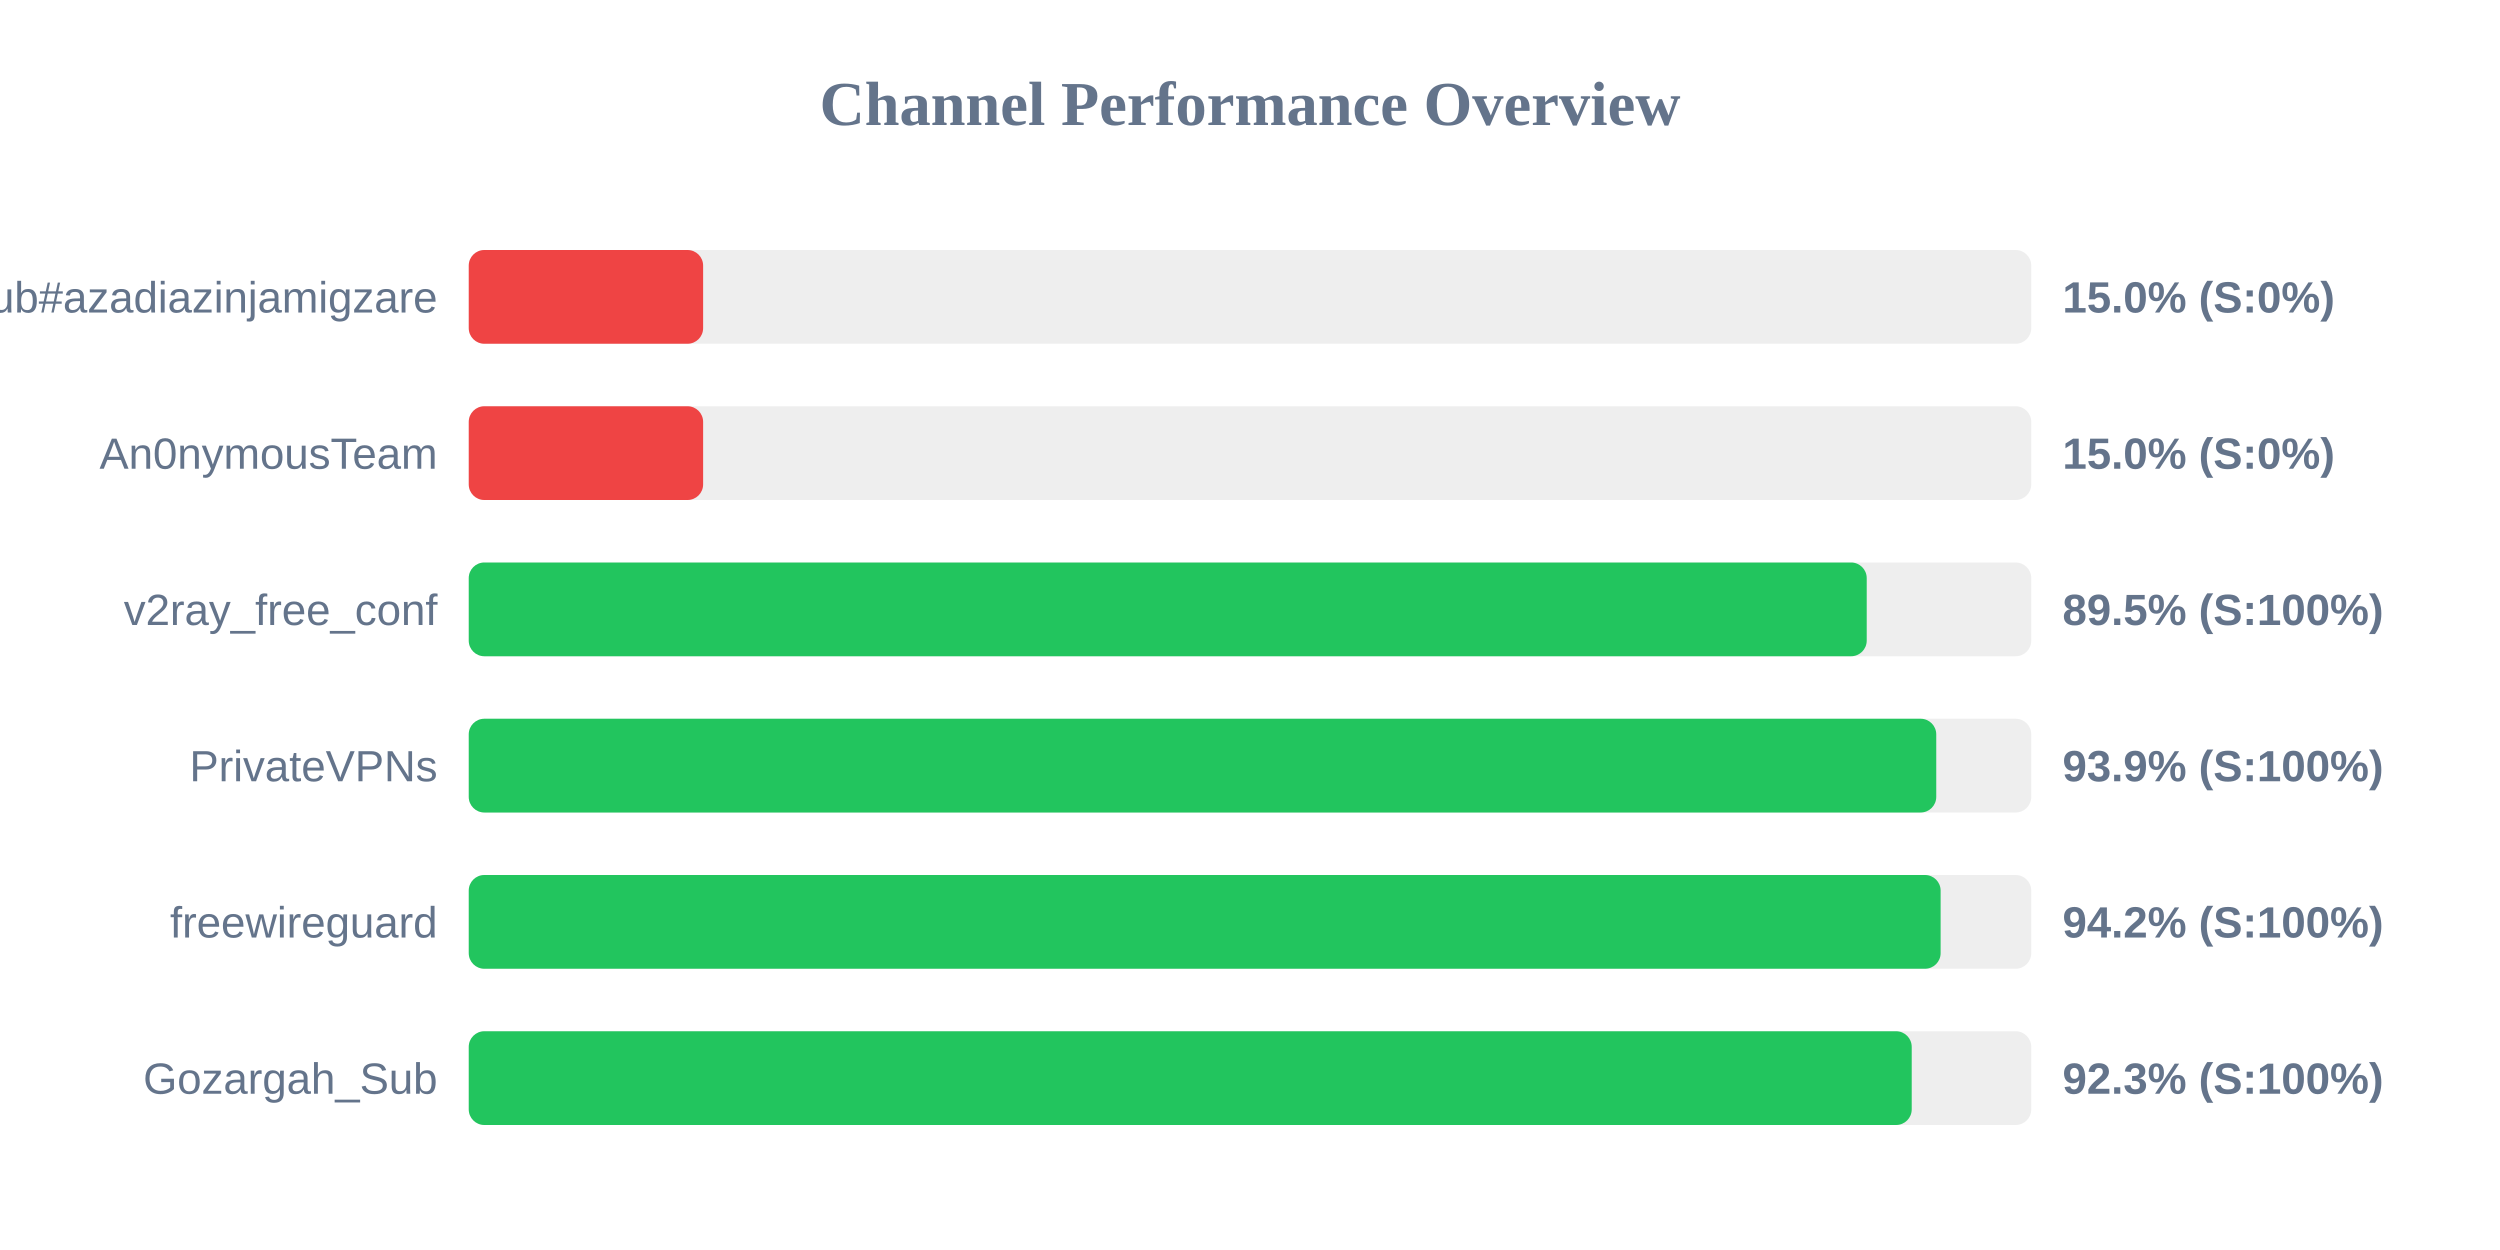
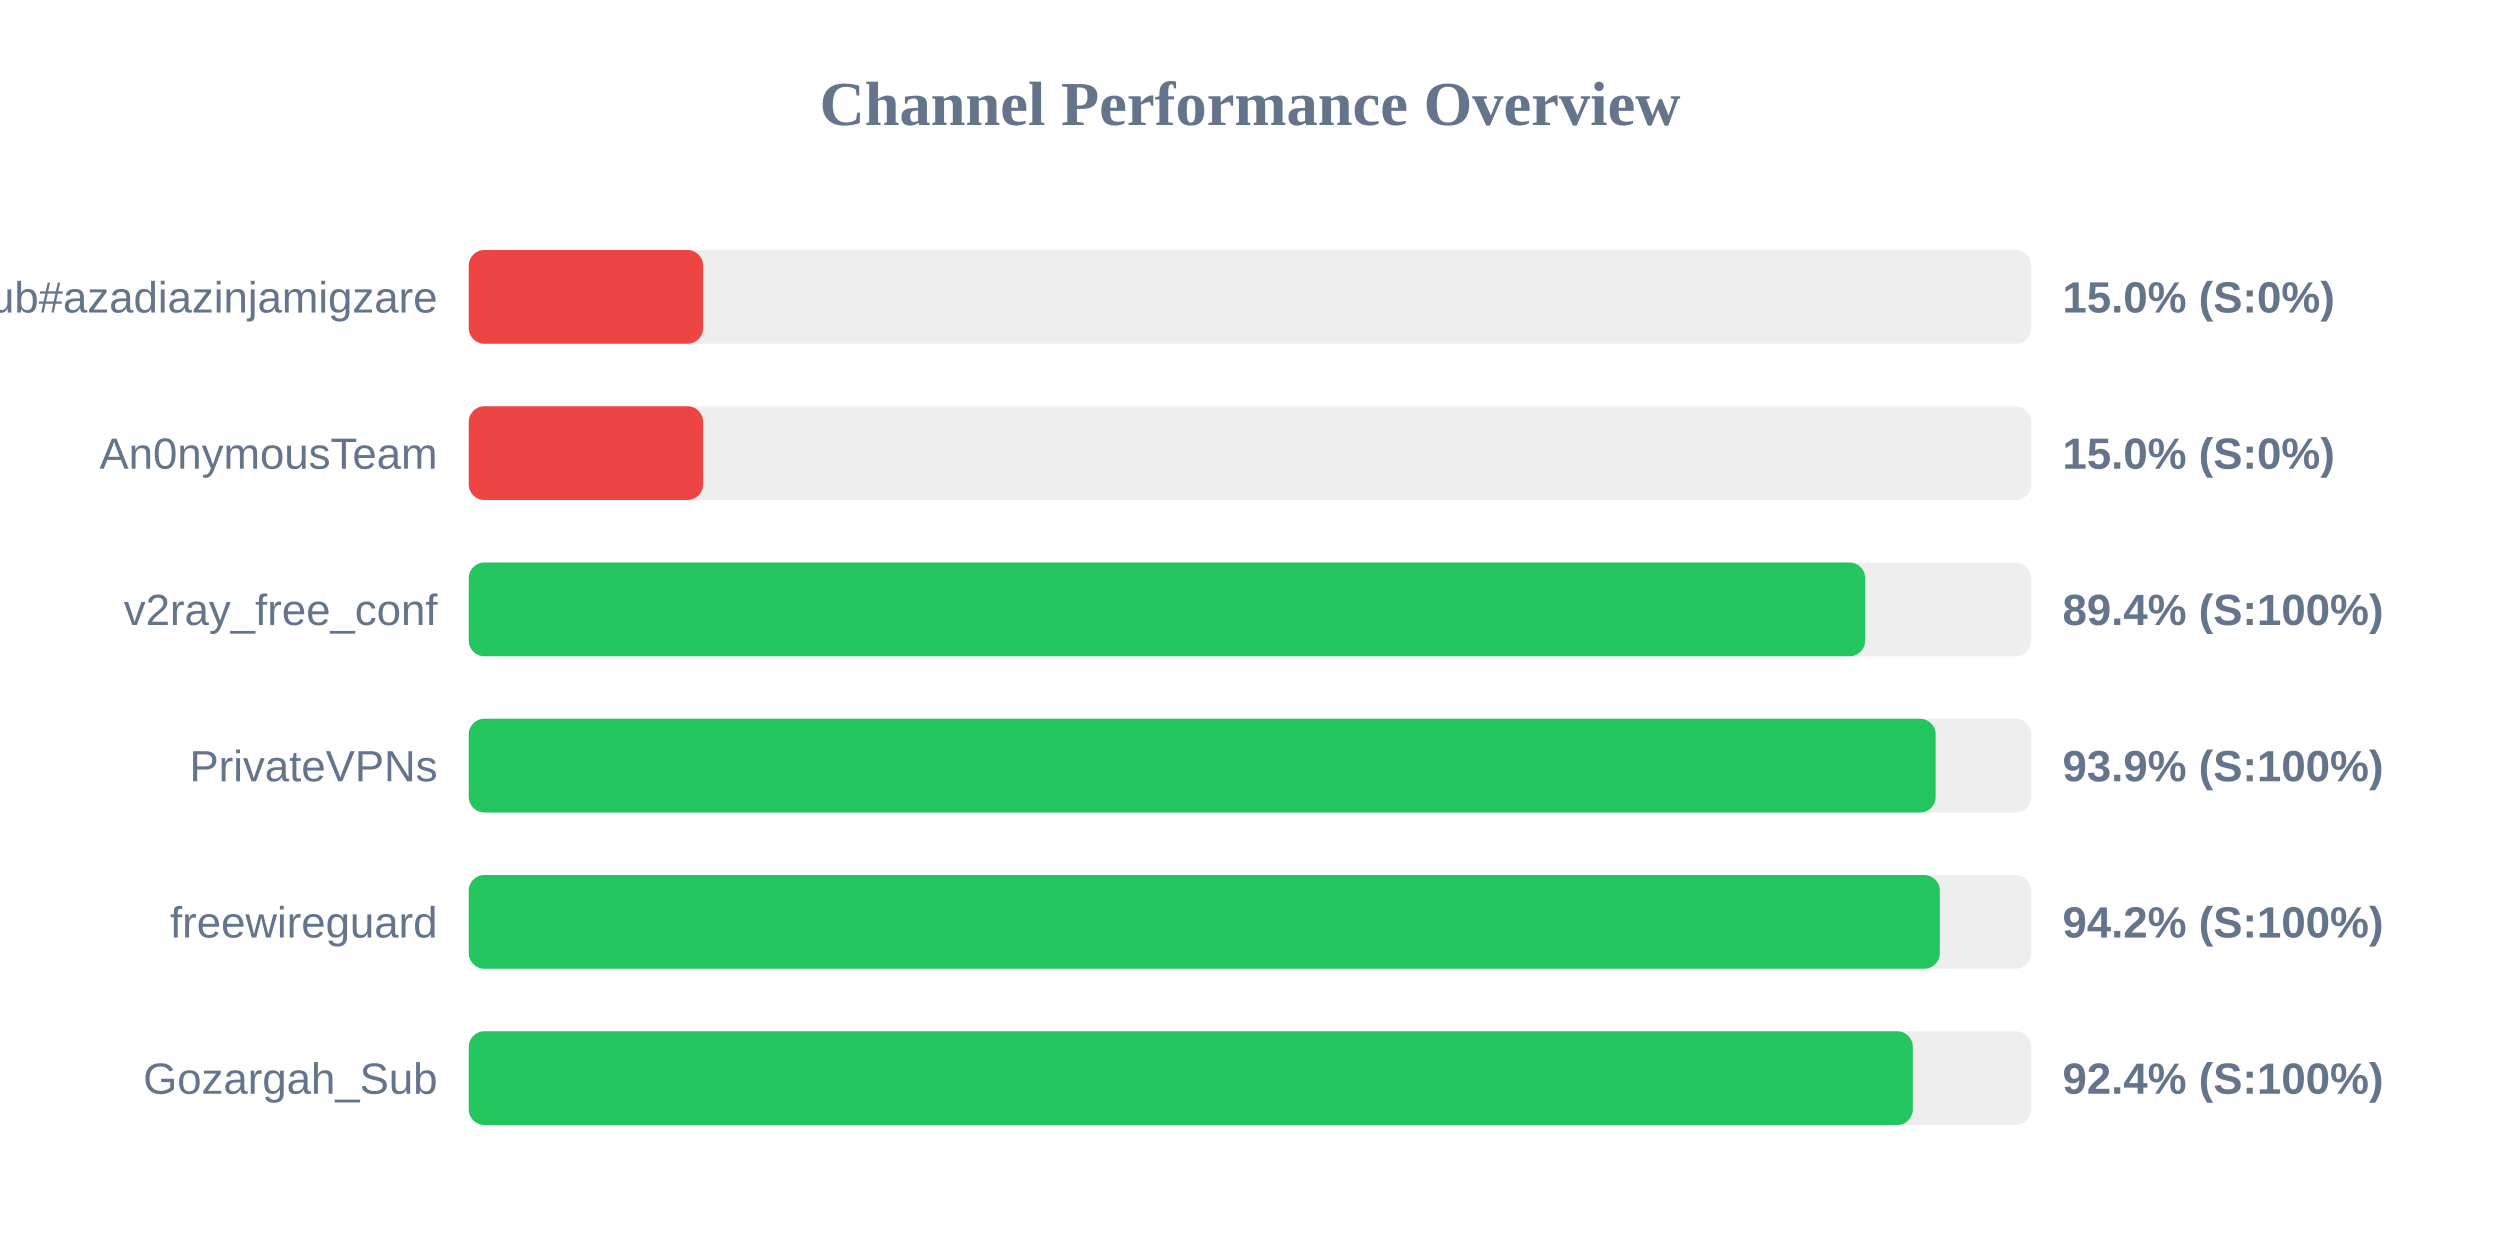
<svg xmlns="http://www.w3.org/2000/svg" width="800" height="400" version="1.1">
  <style>
        .row { font: 14px Arial; fill: #64748b; }
        .score { font: bold 14px Arial; fill: #64748b; }
    </style>
  <text x="400" y="40" text-anchor="middle" font-size="20px" font-weight="bold" fill="#64748b">Channel Performance Overview</text>
  <rect x="150" y="80" width="500" height="30" fill="#eee" rx="5" />
  <rect x="150" y="80" width="75.0" height="30" fill="#ef4444" rx="5" />
  <text x="140" y="100" text-anchor="end" class="row">Sub#azadiazinjamigzare</text>
  <text x="660" y="100" text-anchor="start" class="score">15.0% (S:0%)</text>
  <rect x="150" y="130" width="500" height="30" fill="#eee" rx="5" />
  <rect x="150" y="130" width="75.0" height="30" fill="#ef4444" rx="5" />
  <text x="140" y="150" text-anchor="end" class="row">An0nymousTeam</text>
  <text x="660" y="150" text-anchor="start" class="score">15.0% (S:0%)</text>
  <rect x="150" y="180" width="500" height="30" fill="#eee" rx="5" />
-   <rect x="150" y="180" width="447.35" height="30" fill="#22c55e" rx="5" />
+   <rect x="150" y="180" width="446.85" height="30" fill="#22c55e" rx="5" />
  <text x="140" y="200" text-anchor="end" class="row">v2ray_free_conf</text>
-   <text x="660" y="200" text-anchor="start" class="score">89.5% (S:100%)</text>
+   <text x="660" y="200" text-anchor="start" class="score">89.4% (S:100%)</text>
  <rect x="150" y="230" width="500" height="30" fill="#eee" rx="5" />
-   <rect x="150" y="230" width="469.6" height="30" fill="#22c55e" rx="5" />
+   <rect x="150" y="230" width="469.4" height="30" fill="#22c55e" rx="5" />
  <text x="140" y="250" text-anchor="end" class="row">PrivateVPNs</text>
  <text x="660" y="250" text-anchor="start" class="score">93.9% (S:100%)</text>
  <rect x="150" y="280" width="500" height="30" fill="#eee" rx="5" />
-   <rect x="150" y="280" width="471.0" height="30" fill="#22c55e" rx="5" />
+   <rect x="150" y="280" width="470.75" height="30" fill="#22c55e" rx="5" />
  <text x="140" y="300" text-anchor="end" class="row">freewireguard</text>
  <text x="660" y="300" text-anchor="start" class="score">94.2% (S:100%)</text>
  <rect x="150" y="330" width="500" height="30" fill="#eee" rx="5" />
-   <rect x="150" y="330" width="461.75" height="30" fill="#22c55e" rx="5" />
+   <rect x="150" y="330" width="462.1" height="30" fill="#22c55e" rx="5" />
  <text x="140" y="350" text-anchor="end" class="row">Gozargah_Sub</text>
-   <text x="660" y="350" text-anchor="start" class="score">92.3% (S:100%)</text>
+   <text x="660" y="350" text-anchor="start" class="score">92.4% (S:100%)</text>
</svg>
